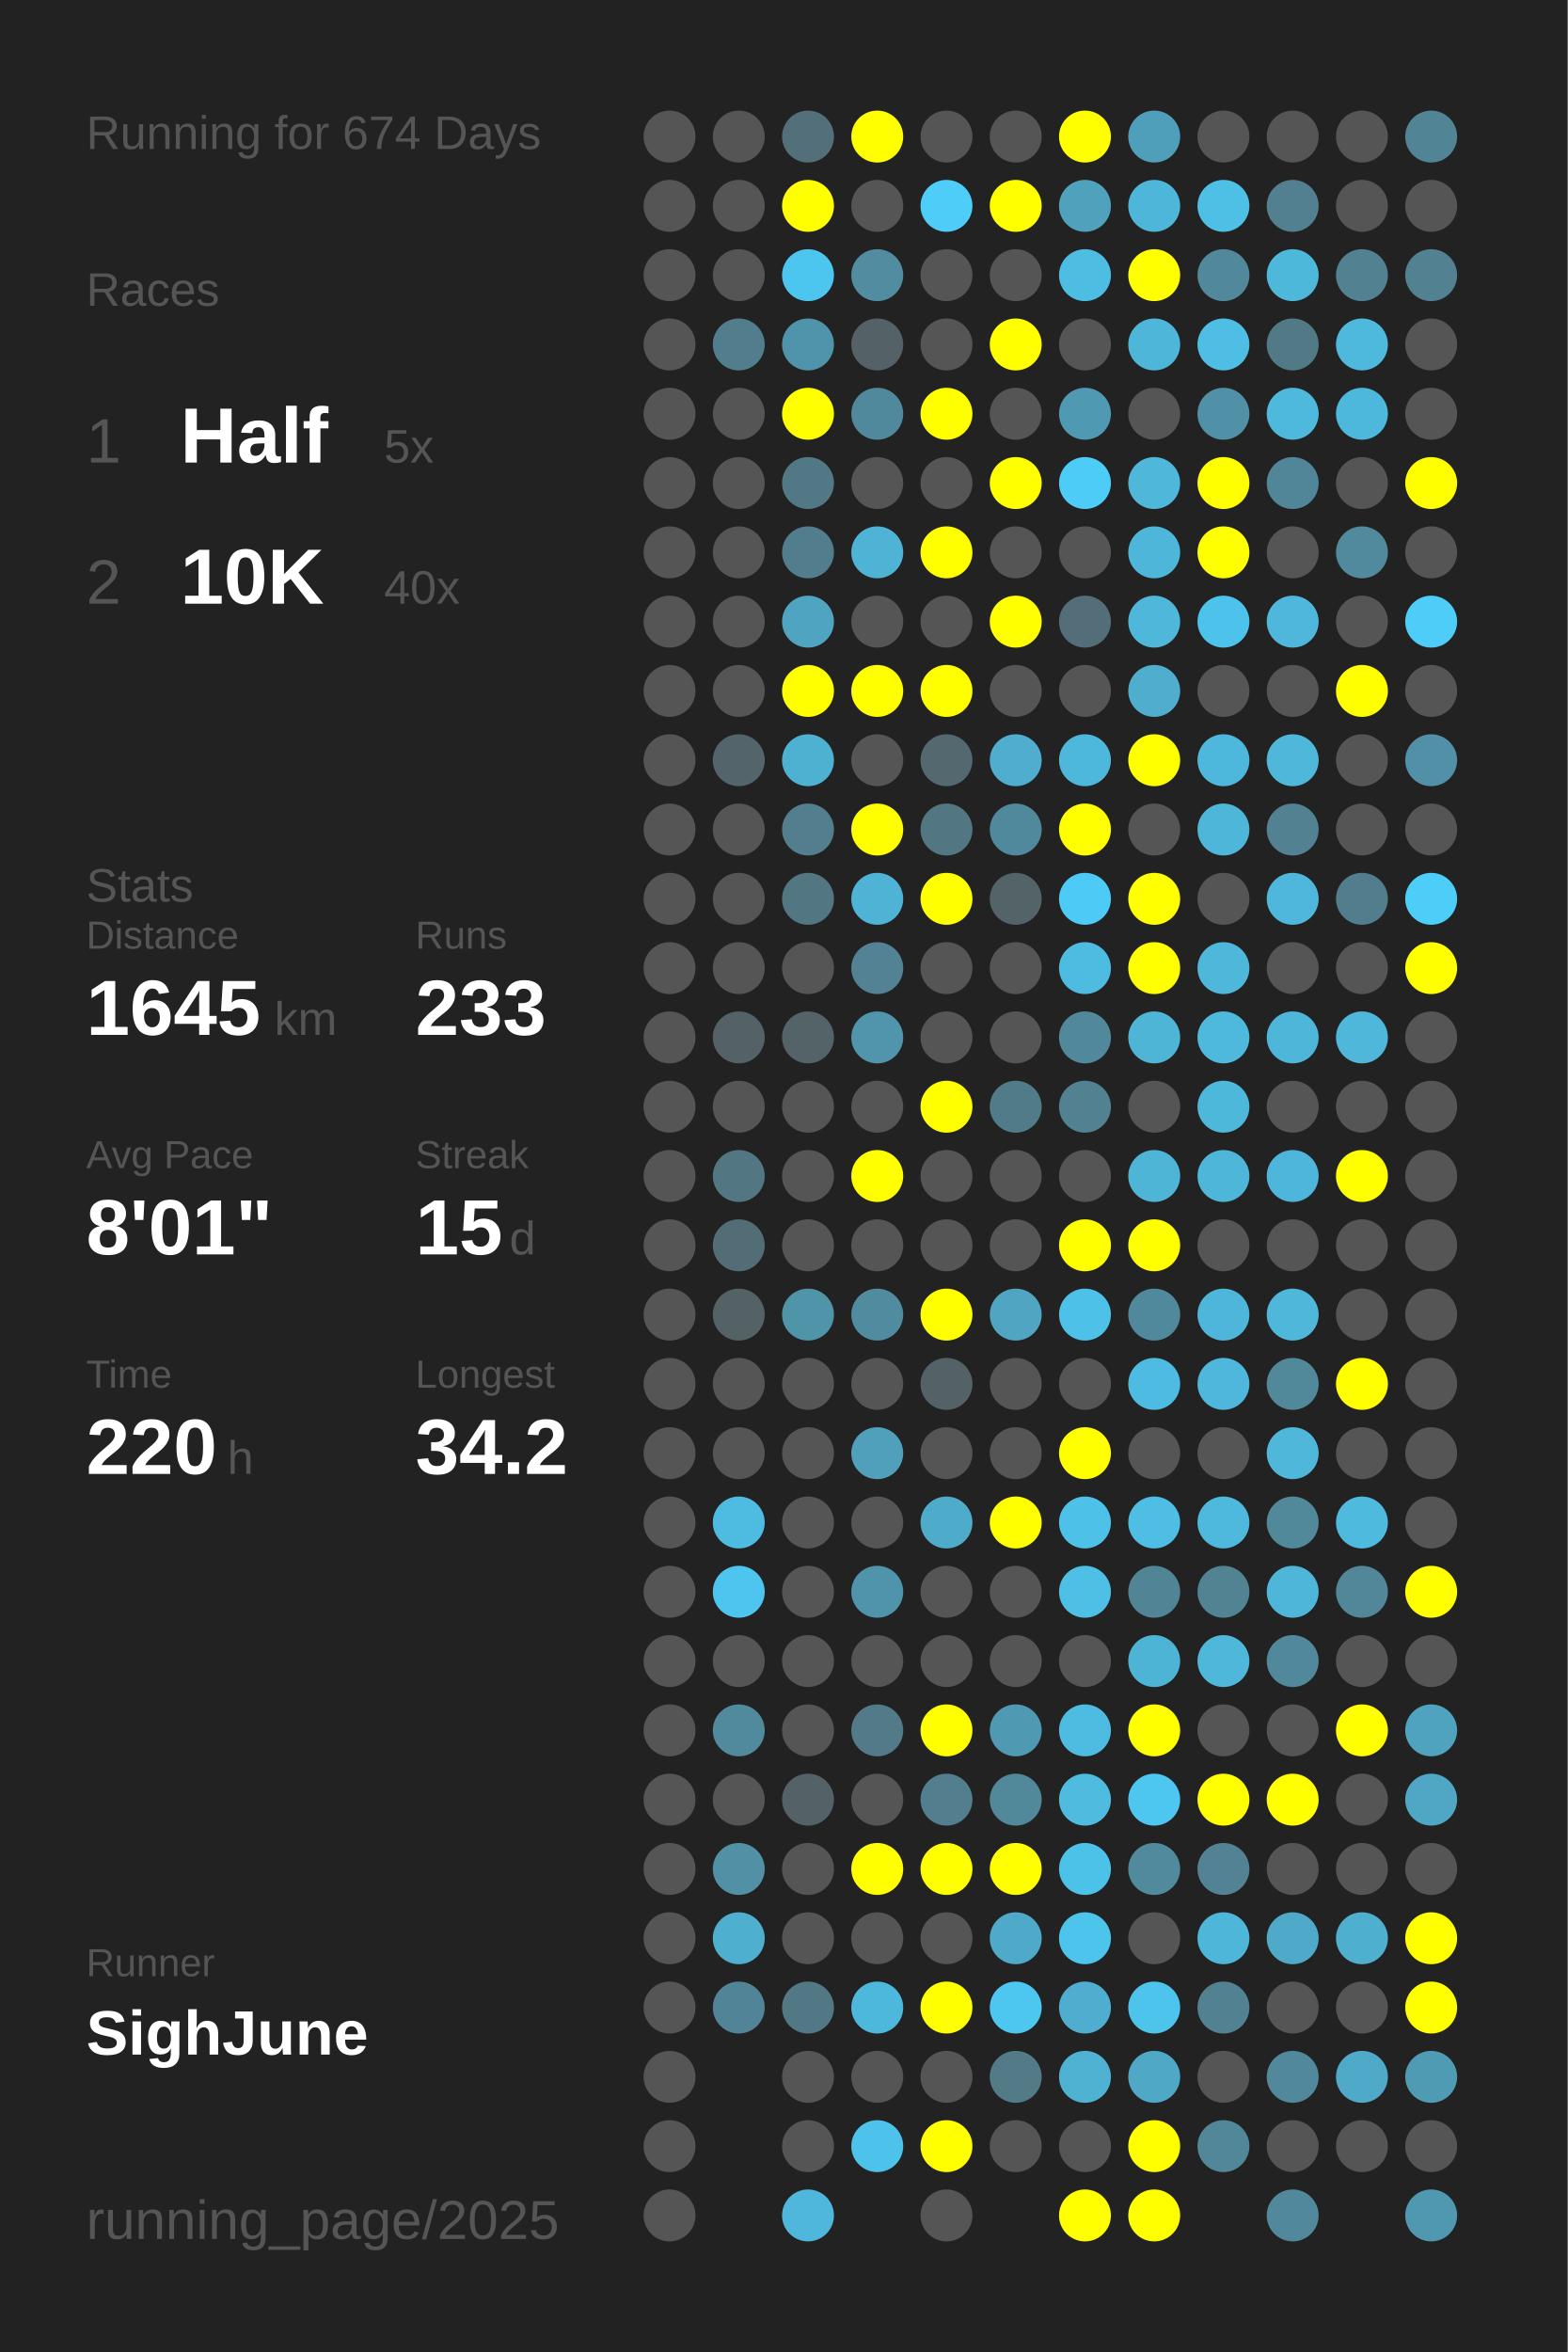
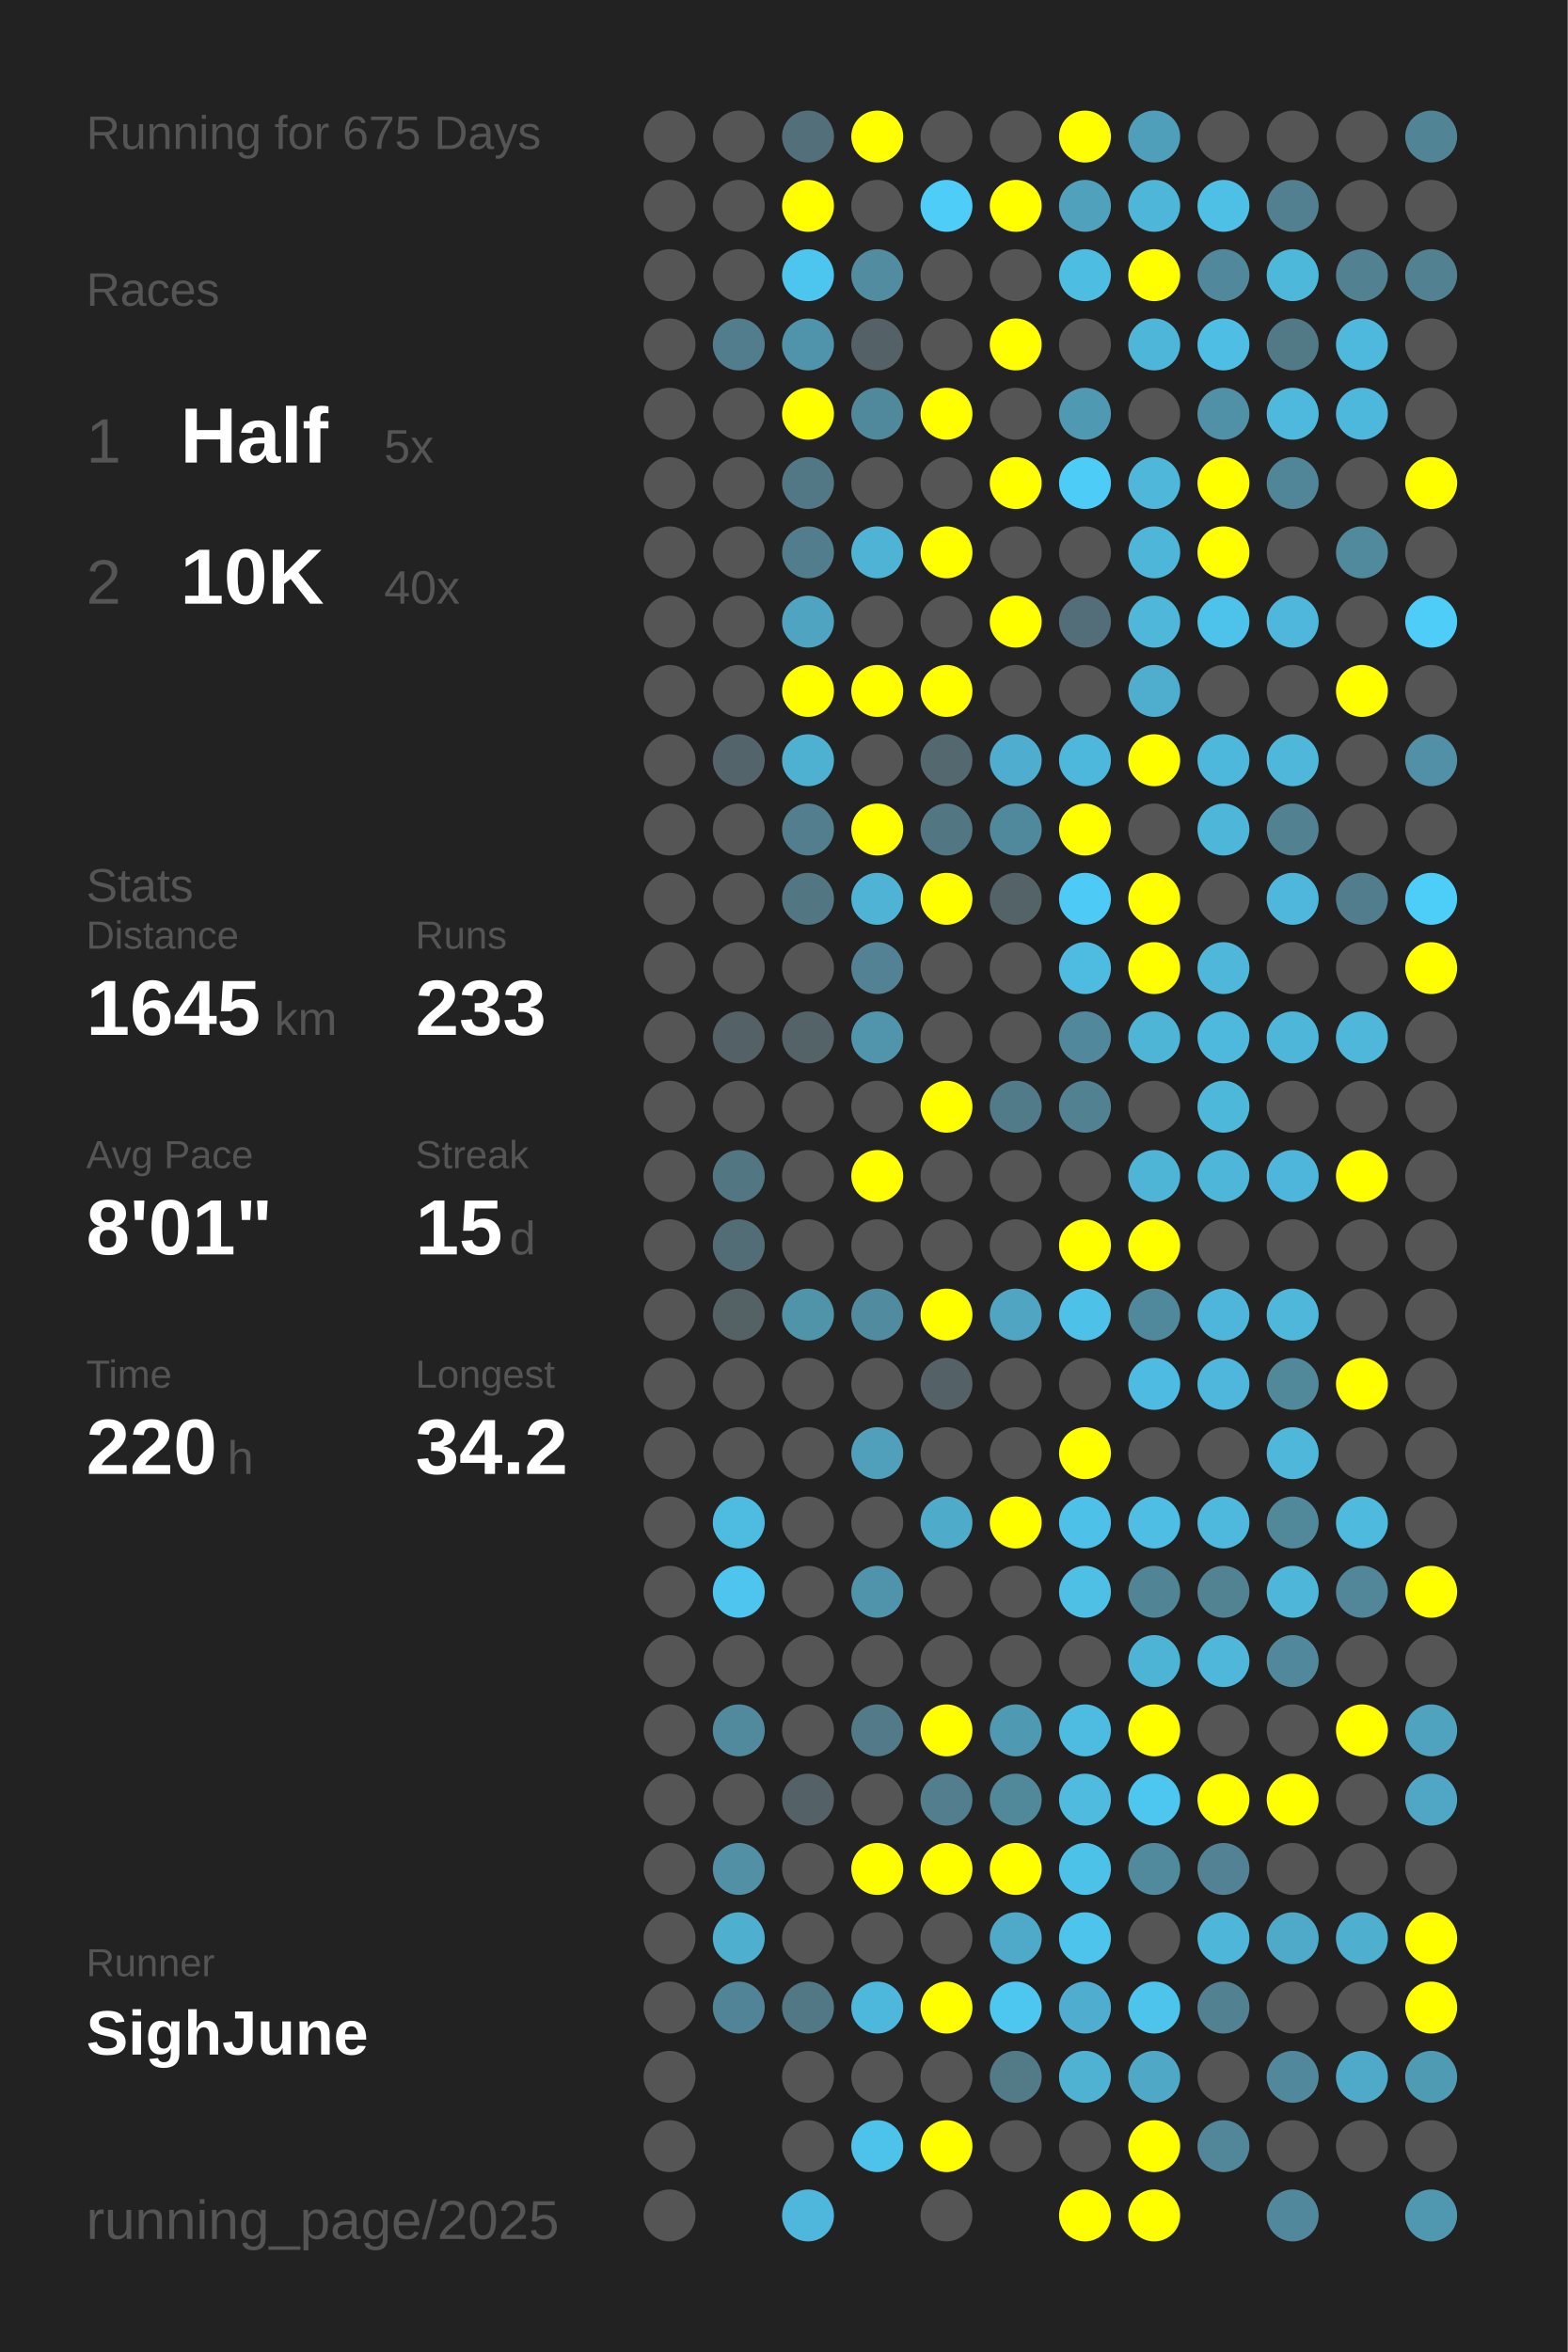
<svg xmlns="http://www.w3.org/2000/svg" baseProfile="full" height="300mm" version="1.1" viewBox="0,0,200,300" width="200mm">
  <defs />
  <rect fill="#222222" height="300" width="200" x="0" y="0" />
-   <text fill="#555555" style="font-size:6px; font-family:Arial;" x="11" y="19">Running for 674 Days</text>
+   <text fill="#555555" style="font-size:6px; font-family:Arial;" x="11" y="19">Running for 675 Days</text>
  <text fill="#555555" style="font-size:6px; font-family:Arial;" x="11" y="39">Races</text>
  <text fill="#555555" style="font-size:8px; font-family:Arial;" x="11" y="59">1</text>
  <text fill="#FFFFFF" style="font-size:10px; font-family:Arial; font-weight:bold;" x="23" y="59">Half</text>
  <text fill="#555555" style="font-size:6px; font-family:Arial;" x="49" y="59">5x</text>
  <text fill="#555555" style="font-size:8px; font-family:Arial;" x="11" y="77">2</text>
  <text fill="#FFFFFF" style="font-size:10px; font-family:Arial; font-weight:bold;" x="23" y="77">10K</text>
  <text fill="#555555" style="font-size:6px; font-family:Arial;" x="49" y="77">40x</text>
  <text fill="#555555" style="font-size:6px; font-family:Arial;" x="11" y="115">Stats</text>
  <text fill="#555555" style="font-size:5px; font-family:Arial;" x="11" y="121">Distance</text>
  <text fill="#FFFFFF" style="font-size:10px; font-family:Arial; font-weight:bold;" x="11" y="132">1645</text>
  <text fill="#555555" style="font-size:6px; font-family:Arial;" x="35" y="132">km</text>
  <text fill="#555555" style="font-size:5px; font-family:Arial;" x="53" y="121">Runs</text>
  <text fill="#FFFFFF" style="font-size:10px; font-family:Arial; font-weight:bold;" x="53" y="132">233</text>
  <text fill="#555555" style="font-size:5px; font-family:Arial;" x="11" y="149">Avg Pace</text>
  <text fill="#FFFFFF" style="font-size:10px; font-family:Arial; font-weight:bold;" x="11" y="160">8'01"</text>
  <text fill="#555555" style="font-size:5px; font-family:Arial;" x="53" y="149">Streak</text>
  <text fill="#FFFFFF" style="font-size:10px; font-family:Arial; font-weight:bold;" x="53" y="160">15</text>
  <text fill="#555555" style="font-size:6px; font-family:Arial;" x="65" y="160">d</text>
  <text fill="#555555" style="font-size:5px; font-family:Arial;" x="11" y="177">Time</text>
  <text fill="#FFFFFF" style="font-size:10px; font-family:Arial; font-weight:bold;" x="11" y="188">220</text>
  <text fill="#555555" style="font-size:6px; font-family:Arial;" x="29" y="188">h</text>
  <text fill="#555555" style="font-size:5px; font-family:Arial;" x="53" y="177">Longest</text>
  <text fill="#FFFFFF" style="font-size:10px; font-family:Arial; font-weight:bold;" x="53" y="188">34.2</text>
  <text fill="#555555" style="font-size:5px; font-family:Arial;" x="11" y="252.065">Runner</text>
  <text fill="#FFFFFF" style="font-size:8px; font-family:Arial; font-weight:bold;" x="11" y="262.065">SighJune</text>
  <text fill="#555555" style="font-size:7px; font-family:Arial;" x="11" y="285.581">running_page/2025</text>
  <circle cx="85.417" cy="17.419" fill="#555555" r="3.312" />
  <circle cx="85.417" cy="26.258" fill="#555555" r="3.312" />
  <circle cx="85.417" cy="35.097" fill="#555555" r="3.312" />
  <circle cx="85.417" cy="43.935" fill="#555555" r="3.312" />
  <circle cx="85.417" cy="52.774" fill="#555555" r="3.312" />
  <circle cx="85.417" cy="61.613" fill="#555555" r="3.312" />
  <circle cx="85.417" cy="70.452" fill="#555555" r="3.312" />
  <circle cx="85.417" cy="79.29" fill="#555555" r="3.312" />
  <circle cx="85.417" cy="88.129" fill="#555555" r="3.312" />
  <circle cx="85.417" cy="96.968" fill="#555555" r="3.312" />
  <circle cx="85.417" cy="105.806" fill="#555555" r="3.312" />
  <circle cx="85.417" cy="114.645" fill="#555555" r="3.312" />
  <circle cx="85.417" cy="123.484" fill="#555555" r="3.312" />
  <circle cx="85.417" cy="132.323" fill="#555555" r="3.312" />
  <circle cx="85.417" cy="141.161" fill="#555555" r="3.312" />
  <circle cx="85.417" cy="150" fill="#555555" r="3.312" />
  <circle cx="85.417" cy="158.839" fill="#555555" r="3.312" />
  <circle cx="85.417" cy="167.677" fill="#555555" r="3.312" />
  <circle cx="85.417" cy="176.516" fill="#555555" r="3.312" />
  <circle cx="85.417" cy="185.355" fill="#555555" r="3.312" />
  <circle cx="85.417" cy="194.194" fill="#555555" r="3.312" />
  <circle cx="85.417" cy="203.032" fill="#555555" r="3.312" />
  <circle cx="85.417" cy="211.871" fill="#555555" r="3.312" />
  <circle cx="85.417" cy="220.71" fill="#555555" r="3.312" />
  <circle cx="85.417" cy="229.548" fill="#555555" r="3.312" />
  <circle cx="85.417" cy="238.387" fill="#555555" r="3.312" />
  <circle cx="85.417" cy="247.226" fill="#555555" r="3.312" />
  <circle cx="85.417" cy="256.065" fill="#555555" r="3.312" />
  <circle cx="85.417" cy="264.903" fill="#555555" r="3.312" />
  <circle cx="85.417" cy="273.742" fill="#555555" r="3.312" />
  <circle cx="85.417" cy="282.581" fill="#555555" r="3.312" />
  <circle cx="94.25" cy="17.419" fill="#555555" r="3.312" />
  <circle cx="94.25" cy="26.258" fill="#555555" r="3.312" />
  <circle cx="94.25" cy="35.097" fill="#555555" r="3.312" />
  <circle cx="94.25" cy="43.935" fill="#527d8c" r="3.312" />
  <circle cx="94.25" cy="52.774" fill="#555555" r="3.312" />
  <circle cx="94.25" cy="61.613" fill="#555555" r="3.312" />
  <circle cx="94.25" cy="70.452" fill="#555555" r="3.312" />
  <circle cx="94.25" cy="79.29" fill="#555555" r="3.312" />
  <circle cx="94.25" cy="88.129" fill="#555555" r="3.312" />
  <circle cx="94.25" cy="96.968" fill="#53656b" r="3.312" />
  <circle cx="94.25" cy="105.806" fill="#555555" r="3.312" />
  <circle cx="94.25" cy="114.645" fill="#555555" r="3.312" />
  <circle cx="94.25" cy="123.484" fill="#555555" r="3.312" />
  <circle cx="94.25" cy="132.323" fill="#546166" r="3.312" />
  <circle cx="94.25" cy="141.161" fill="#555555" r="3.312" />
  <circle cx="94.25" cy="150" fill="#527783" r="3.312" />
  <circle cx="94.25" cy="158.839" fill="#536d76" r="3.312" />
  <circle cx="94.25" cy="167.677" fill="#546266" r="3.312" />
  <circle cx="94.25" cy="176.516" fill="#555555" r="3.312" />
  <circle cx="94.25" cy="185.355" fill="#555555" r="3.312" />
  <circle cx="94.25" cy="194.194" fill="#4ebbe0" r="3.312" />
  <circle cx="94.25" cy="203.032" fill="#4dc5ee" r="3.312" />
  <circle cx="94.25" cy="211.871" fill="#555555" r="3.312" />
  <circle cx="94.25" cy="220.71" fill="#518a9d" r="3.312" />
  <circle cx="94.25" cy="229.548" fill="#555555" r="3.312" />
  <circle cx="94.25" cy="238.387" fill="#5190a5" r="3.312" />
  <circle cx="94.25" cy="247.226" fill="#4fafcf" r="3.312" />
  <circle cx="94.25" cy="256.065" fill="#518496" r="3.312" />
  <circle cx="103.083" cy="17.419" fill="#53707a" r="3.312" />
  <circle cx="103.083" cy="26.258" fill="#FFFF00" r="3.312" />
  <circle cx="103.083" cy="35.097" fill="#4dc6ef" r="3.312" />
  <circle cx="103.083" cy="43.935" fill="#5094ab" r="3.312" />
  <circle cx="103.083" cy="52.774" fill="#FFFF00" r="3.312" />
  <circle cx="103.083" cy="61.613" fill="#527885" r="3.312" />
  <circle cx="103.083" cy="70.452" fill="#527d8c" r="3.312" />
  <circle cx="103.083" cy="79.29" fill="#4fa4c1" r="3.312" />
  <circle cx="103.083" cy="88.129" fill="#FFFF00" r="3.312" />
  <circle cx="103.083" cy="96.968" fill="#4fb1d2" r="3.312" />
  <circle cx="103.083" cy="105.806" fill="#527e8d" r="3.312" />
  <circle cx="103.083" cy="114.645" fill="#527783" r="3.312" />
  <circle cx="103.083" cy="123.484" fill="#555555" r="3.312" />
  <circle cx="103.083" cy="132.323" fill="#546368" r="3.312" />
  <circle cx="103.083" cy="141.161" fill="#555555" r="3.312" />
  <circle cx="103.083" cy="150" fill="#555555" r="3.312" />
  <circle cx="103.083" cy="158.839" fill="#555555" r="3.312" />
  <circle cx="103.083" cy="167.677" fill="#5094aa" r="3.312" />
  <circle cx="103.083" cy="176.516" fill="#555555" r="3.312" />
  <circle cx="103.083" cy="185.355" fill="#555555" r="3.312" />
  <circle cx="103.083" cy="194.194" fill="#555555" r="3.312" />
  <circle cx="103.083" cy="203.032" fill="#555555" r="3.312" />
  <circle cx="103.083" cy="211.871" fill="#555555" r="3.312" />
  <circle cx="103.083" cy="220.71" fill="#555555" r="3.312" />
  <circle cx="103.083" cy="229.548" fill="#546166" r="3.312" />
  <circle cx="103.083" cy="238.387" fill="#555555" r="3.312" />
  <circle cx="103.083" cy="247.226" fill="#555555" r="3.312" />
  <circle cx="103.083" cy="256.065" fill="#527885" r="3.312" />
  <circle cx="103.083" cy="264.903" fill="#555555" r="3.312" />
  <circle cx="103.083" cy="273.742" fill="#555555" r="3.312" />
  <circle cx="103.083" cy="282.581" fill="#4eb7db" r="3.312" />
  <circle cx="111.917" cy="17.419" fill="#FFFF00" r="3.312" />
  <circle cx="111.917" cy="26.258" fill="#555555" r="3.312" />
  <circle cx="111.917" cy="35.097" fill="#518ca0" r="3.312" />
  <circle cx="111.917" cy="43.935" fill="#546166" r="3.312" />
  <circle cx="111.917" cy="52.774" fill="#51899c" r="3.312" />
  <circle cx="111.917" cy="61.613" fill="#555555" r="3.312" />
  <circle cx="111.917" cy="70.452" fill="#4eb3d5" r="3.312" />
  <circle cx="111.917" cy="79.29" fill="#555555" r="3.312" />
  <circle cx="111.917" cy="88.129" fill="#FFFF00" r="3.312" />
  <circle cx="111.917" cy="96.968" fill="#555555" r="3.312" />
  <circle cx="111.917" cy="105.806" fill="#FFFF00" r="3.312" />
  <circle cx="111.917" cy="114.645" fill="#4eb3d5" r="3.312" />
  <circle cx="111.917" cy="123.484" fill="#528293" r="3.312" />
  <circle cx="111.917" cy="132.323" fill="#5095ac" r="3.312" />
  <circle cx="111.917" cy="141.161" fill="#555555" r="3.312" />
  <circle cx="111.917" cy="150" fill="#FFFF00" r="3.312" />
  <circle cx="111.917" cy="158.839" fill="#555555" r="3.312" />
  <circle cx="111.917" cy="167.677" fill="#518b9f" r="3.312" />
  <circle cx="111.917" cy="176.516" fill="#555555" r="3.312" />
  <circle cx="111.917" cy="185.355" fill="#50a0bb" r="3.312" />
  <circle cx="111.917" cy="194.194" fill="#555555" r="3.312" />
  <circle cx="111.917" cy="203.032" fill="#5094ac" r="3.312" />
  <circle cx="111.917" cy="211.871" fill="#555555" r="3.312" />
  <circle cx="111.917" cy="220.71" fill="#527a88" r="3.312" />
  <circle cx="111.917" cy="229.548" fill="#555555" r="3.312" />
  <circle cx="111.917" cy="238.387" fill="#FFFF00" r="3.312" />
  <circle cx="111.917" cy="247.226" fill="#555555" r="3.312" />
  <circle cx="111.917" cy="256.065" fill="#4eb8dc" r="3.312" />
  <circle cx="111.917" cy="264.903" fill="#555555" r="3.312" />
  <circle cx="111.917" cy="273.742" fill="#4dc2ea" r="3.312" />
  <circle cx="120.75" cy="17.419" fill="#555555" r="3.312" />
  <circle cx="120.75" cy="26.258" fill="#4dcdf8" r="3.312" />
  <circle cx="120.75" cy="35.097" fill="#555555" r="3.312" />
  <circle cx="120.75" cy="43.935" fill="#555555" r="3.312" />
  <circle cx="120.75" cy="52.774" fill="#FFFF00" r="3.312" />
  <circle cx="120.75" cy="61.613" fill="#555555" r="3.312" />
  <circle cx="120.75" cy="70.452" fill="#FFFF00" r="3.312" />
  <circle cx="120.75" cy="79.29" fill="#555555" r="3.312" />
  <circle cx="120.75" cy="88.129" fill="#FFFF00" r="3.312" />
  <circle cx="120.75" cy="96.968" fill="#53686f" r="3.312" />
  <circle cx="120.75" cy="105.806" fill="#527682" r="3.312" />
  <circle cx="120.75" cy="114.645" fill="#FFFF00" r="3.312" />
  <circle cx="120.75" cy="123.484" fill="#555555" r="3.312" />
  <circle cx="120.75" cy="132.323" fill="#555555" r="3.312" />
  <circle cx="120.75" cy="141.161" fill="#FFFF00" r="3.312" />
  <circle cx="120.75" cy="150" fill="#555555" r="3.312" />
  <circle cx="120.75" cy="158.839" fill="#555555" r="3.312" />
  <circle cx="120.75" cy="167.677" fill="#FFFF00" r="3.312" />
  <circle cx="120.75" cy="176.516" fill="#546267" r="3.312" />
  <circle cx="120.75" cy="185.355" fill="#555555" r="3.312" />
  <circle cx="120.75" cy="194.194" fill="#4fabca" r="3.312" />
  <circle cx="120.75" cy="203.032" fill="#555555" r="3.312" />
  <circle cx="120.75" cy="211.871" fill="#555555" r="3.312" />
  <circle cx="120.75" cy="220.71" fill="#FFFF00" r="3.312" />
  <circle cx="120.75" cy="229.548" fill="#527e8d" r="3.312" />
  <circle cx="120.75" cy="238.387" fill="#FFFF00" r="3.312" />
  <circle cx="120.75" cy="247.226" fill="#555555" r="3.312" />
  <circle cx="120.75" cy="256.065" fill="#FFFF00" r="3.312" />
  <circle cx="120.75" cy="264.903" fill="#555555" r="3.312" />
  <circle cx="120.75" cy="273.742" fill="#FFFF00" r="3.312" />
  <circle cx="120.75" cy="282.581" fill="#555555" r="3.312" />
  <circle cx="129.583" cy="17.419" fill="#555555" r="3.312" />
  <circle cx="129.583" cy="26.258" fill="#FFFF00" r="3.312" />
  <circle cx="129.583" cy="35.097" fill="#555555" r="3.312" />
  <circle cx="129.583" cy="43.935" fill="#FFFF00" r="3.312" />
  <circle cx="129.583" cy="52.774" fill="#555555" r="3.312" />
  <circle cx="129.583" cy="61.613" fill="#FFFF00" r="3.312" />
  <circle cx="129.583" cy="70.452" fill="#555555" r="3.312" />
  <circle cx="129.583" cy="79.29" fill="#FFFF00" r="3.312" />
  <circle cx="129.583" cy="88.129" fill="#555555" r="3.312" />
  <circle cx="129.583" cy="96.968" fill="#4faecf" r="3.312" />
  <circle cx="129.583" cy="105.806" fill="#51899c" r="3.312" />
  <circle cx="129.583" cy="114.645" fill="#546368" r="3.312" />
  <circle cx="129.583" cy="123.484" fill="#555555" r="3.312" />
  <circle cx="129.583" cy="132.323" fill="#555555" r="3.312" />
  <circle cx="129.583" cy="141.161" fill="#527b89" r="3.312" />
  <circle cx="129.583" cy="150" fill="#555555" r="3.312" />
  <circle cx="129.583" cy="158.839" fill="#555555" r="3.312" />
  <circle cx="129.583" cy="167.677" fill="#4fa5c2" r="3.312" />
  <circle cx="129.583" cy="176.516" fill="#555555" r="3.312" />
  <circle cx="129.583" cy="185.355" fill="#555555" r="3.312" />
  <circle cx="129.583" cy="194.194" fill="#FFFF00" r="3.312" />
  <circle cx="129.583" cy="203.032" fill="#555555" r="3.312" />
  <circle cx="129.583" cy="211.871" fill="#555555" r="3.312" />
  <circle cx="129.583" cy="220.71" fill="#5099b2" r="3.312" />
  <circle cx="129.583" cy="229.548" fill="#51889a" r="3.312" />
  <circle cx="129.583" cy="238.387" fill="#FFFF00" r="3.312" />
  <circle cx="129.583" cy="247.226" fill="#4faac9" r="3.312" />
  <circle cx="129.583" cy="256.065" fill="#4dc7f0" r="3.312" />
  <circle cx="129.583" cy="264.903" fill="#527a87" r="3.312" />
  <circle cx="129.583" cy="273.742" fill="#555555" r="3.312" />
  <circle cx="138.417" cy="17.419" fill="#FFFF00" r="3.312" />
  <circle cx="138.417" cy="26.258" fill="#50a1bc" r="3.312" />
  <circle cx="138.417" cy="35.097" fill="#4ebde2" r="3.312" />
  <circle cx="138.417" cy="43.935" fill="#555555" r="3.312" />
  <circle cx="138.417" cy="52.774" fill="#5099b2" r="3.312" />
  <circle cx="138.417" cy="61.613" fill="#4dccf8" r="3.312" />
  <circle cx="138.417" cy="70.452" fill="#555555" r="3.312" />
  <circle cx="138.417" cy="79.29" fill="#536e78" r="3.312" />
  <circle cx="138.417" cy="88.129" fill="#555555" r="3.312" />
  <circle cx="138.417" cy="96.968" fill="#4eb8dc" r="3.312" />
  <circle cx="138.417" cy="105.806" fill="#FFFF00" r="3.312" />
  <circle cx="138.417" cy="114.645" fill="#4dcbf6" r="3.312" />
  <circle cx="138.417" cy="123.484" fill="#4ebbe0" r="3.312" />
  <circle cx="138.417" cy="132.323" fill="#51889b" r="3.312" />
  <circle cx="138.417" cy="141.161" fill="#528191" r="3.312" />
  <circle cx="138.417" cy="150" fill="#555555" r="3.312" />
  <circle cx="138.417" cy="158.839" fill="#FFFF00" r="3.312" />
  <circle cx="138.417" cy="167.677" fill="#4ec1e9" r="3.312" />
  <circle cx="138.417" cy="176.516" fill="#555555" r="3.312" />
  <circle cx="138.417" cy="185.355" fill="#FFFF00" r="3.312" />
  <circle cx="138.417" cy="194.194" fill="#4ec1e9" r="3.312" />
  <circle cx="138.417" cy="203.032" fill="#4ebfe5" r="3.312" />
  <circle cx="138.417" cy="211.871" fill="#555555" r="3.312" />
  <circle cx="138.417" cy="220.71" fill="#4ebbe0" r="3.312" />
  <circle cx="138.417" cy="229.548" fill="#4ebbdf" r="3.312" />
  <circle cx="138.417" cy="238.387" fill="#4dc2e9" r="3.312" />
  <circle cx="138.417" cy="247.226" fill="#4dc4ec" r="3.312" />
  <circle cx="138.417" cy="256.065" fill="#4faecf" r="3.312" />
  <circle cx="138.417" cy="264.903" fill="#4fb2d3" r="3.312" />
  <circle cx="138.417" cy="273.742" fill="#555555" r="3.312" />
  <circle cx="138.417" cy="282.581" fill="#FFFF00" r="3.312" />
  <circle cx="147.25" cy="17.419" fill="#509fba" r="3.312" />
  <circle cx="147.25" cy="26.258" fill="#4eb6d9" r="3.312" />
  <circle cx="147.25" cy="35.097" fill="#FFFF00" r="3.312" />
  <circle cx="147.25" cy="43.935" fill="#4eb6d9" r="3.312" />
  <circle cx="147.25" cy="52.774" fill="#555555" r="3.312" />
  <circle cx="147.25" cy="61.613" fill="#4eb7da" r="3.312" />
  <circle cx="147.25" cy="70.452" fill="#4eb6d9" r="3.312" />
  <circle cx="147.25" cy="79.29" fill="#4eb7da" r="3.312" />
  <circle cx="147.25" cy="88.129" fill="#4fadcd" r="3.312" />
  <circle cx="147.25" cy="96.968" fill="#FFFF00" r="3.312" />
  <circle cx="147.25" cy="105.806" fill="#555555" r="3.312" />
  <circle cx="147.25" cy="114.645" fill="#FFFF00" r="3.312" />
  <circle cx="147.25" cy="123.484" fill="#FFFF00" r="3.312" />
  <circle cx="147.25" cy="132.323" fill="#4eb5d7" r="3.312" />
  <circle cx="147.25" cy="141.161" fill="#555555" r="3.312" />
  <circle cx="147.25" cy="150" fill="#4eb5d7" r="3.312" />
  <circle cx="147.25" cy="158.839" fill="#FFFF00" r="3.312" />
  <circle cx="147.25" cy="167.677" fill="#51899c" r="3.312" />
  <circle cx="147.25" cy="176.516" fill="#4ebce2" r="3.312" />
  <circle cx="147.25" cy="185.355" fill="#555555" r="3.312" />
  <circle cx="147.25" cy="194.194" fill="#4ebee4" r="3.312" />
  <circle cx="147.25" cy="203.032" fill="#518494" r="3.312" />
  <circle cx="147.25" cy="211.871" fill="#4eb4d6" r="3.312" />
  <circle cx="147.25" cy="220.71" fill="#FFFF00" r="3.312" />
  <circle cx="147.25" cy="229.548" fill="#4dc7f0" r="3.312" />
  <circle cx="147.25" cy="238.387" fill="#518a9d" r="3.312" />
  <circle cx="147.25" cy="247.226" fill="#555555" r="3.312" />
  <circle cx="147.25" cy="256.065" fill="#4dc4ec" r="3.312" />
  <circle cx="147.25" cy="264.903" fill="#4fa8c6" r="3.312" />
  <circle cx="147.25" cy="273.742" fill="#FFFF00" r="3.312" />
  <circle cx="147.25" cy="282.581" fill="#FFFF00" r="3.312" />
  <circle cx="156.083" cy="17.419" fill="#555555" r="3.312" />
  <circle cx="156.083" cy="26.258" fill="#4ebfe5" r="3.312" />
  <circle cx="156.083" cy="35.097" fill="#51889b" r="3.312" />
  <circle cx="156.083" cy="43.935" fill="#4ebee5" r="3.312" />
  <circle cx="156.083" cy="52.774" fill="#5191a7" r="3.312" />
  <circle cx="156.083" cy="61.613" fill="#FFFF00" r="3.312" />
  <circle cx="156.083" cy="70.452" fill="#FFFF00" r="3.312" />
  <circle cx="156.083" cy="79.29" fill="#4dc3eb" r="3.312" />
  <circle cx="156.083" cy="88.129" fill="#555555" r="3.312" />
  <circle cx="156.083" cy="96.968" fill="#4eb8dc" r="3.312" />
  <circle cx="156.083" cy="105.806" fill="#4eb6d9" r="3.312" />
  <circle cx="156.083" cy="114.645" fill="#555555" r="3.312" />
  <circle cx="156.083" cy="123.484" fill="#4eb7da" r="3.312" />
  <circle cx="156.083" cy="132.323" fill="#4eb9dd" r="3.312" />
  <circle cx="156.083" cy="141.161" fill="#4eb8db" r="3.312" />
  <circle cx="156.083" cy="150" fill="#4eb6d9" r="3.312" />
  <circle cx="156.083" cy="158.839" fill="#555555" r="3.312" />
  <circle cx="156.083" cy="167.677" fill="#4eb6da" r="3.312" />
  <circle cx="156.083" cy="176.516" fill="#4eb7db" r="3.312" />
  <circle cx="156.083" cy="185.355" fill="#555555" r="3.312" />
  <circle cx="156.083" cy="194.194" fill="#4eb9dd" r="3.312" />
  <circle cx="156.083" cy="203.032" fill="#528393" r="3.312" />
  <circle cx="156.083" cy="211.871" fill="#4eb7da" r="3.312" />
  <circle cx="156.083" cy="220.71" fill="#555555" r="3.312" />
  <circle cx="156.083" cy="229.548" fill="#FFFF00" r="3.312" />
  <circle cx="156.083" cy="238.387" fill="#528293" r="3.312" />
  <circle cx="156.083" cy="247.226" fill="#4eb6d9" r="3.312" />
  <circle cx="156.083" cy="256.065" fill="#528292" r="3.312" />
  <circle cx="156.083" cy="264.903" fill="#555555" r="3.312" />
  <circle cx="156.083" cy="273.742" fill="#518799" r="3.312" />
  <circle cx="164.917" cy="17.419" fill="#555555" r="3.312" />
  <circle cx="164.917" cy="26.258" fill="#528090" r="3.312" />
  <circle cx="164.917" cy="35.097" fill="#4eb8db" r="3.312" />
  <circle cx="164.917" cy="43.935" fill="#527986" r="3.312" />
  <circle cx="164.917" cy="52.774" fill="#4eb9dd" r="3.312" />
  <circle cx="164.917" cy="61.613" fill="#518698" r="3.312" />
  <circle cx="164.917" cy="70.452" fill="#555555" r="3.312" />
  <circle cx="164.917" cy="79.29" fill="#4eb7db" r="3.312" />
  <circle cx="164.917" cy="88.129" fill="#555555" r="3.312" />
  <circle cx="164.917" cy="96.968" fill="#4eb7da" r="3.312" />
  <circle cx="164.917" cy="105.806" fill="#528191" r="3.312" />
  <circle cx="164.917" cy="114.645" fill="#4eb7db" r="3.312" />
  <circle cx="164.917" cy="123.484" fill="#555555" r="3.312" />
  <circle cx="164.917" cy="132.323" fill="#4eb6d9" r="3.312" />
  <circle cx="164.917" cy="141.161" fill="#555555" r="3.312" />
  <circle cx="164.917" cy="150" fill="#4eb6da" r="3.312" />
  <circle cx="164.917" cy="158.839" fill="#555555" r="3.312" />
  <circle cx="164.917" cy="167.677" fill="#4eb7da" r="3.312" />
  <circle cx="164.917" cy="176.516" fill="#51889a" r="3.312" />
  <circle cx="164.917" cy="185.355" fill="#4eb7da" r="3.312" />
  <circle cx="164.917" cy="194.194" fill="#51889a" r="3.312" />
  <circle cx="164.917" cy="203.032" fill="#4eb6d8" r="3.312" />
  <circle cx="164.917" cy="211.871" fill="#51889b" r="3.312" />
  <circle cx="164.917" cy="220.71" fill="#555555" r="3.312" />
  <circle cx="164.917" cy="229.548" fill="#FFFF00" r="3.312" />
  <circle cx="164.917" cy="238.387" fill="#555555" r="3.312" />
  <circle cx="164.917" cy="247.226" fill="#4faac9" r="3.312" />
  <circle cx="164.917" cy="256.065" fill="#555555" r="3.312" />
  <circle cx="164.917" cy="264.903" fill="#51889b" r="3.312" />
  <circle cx="164.917" cy="273.742" fill="#555555" r="3.312" />
  <circle cx="164.917" cy="282.581" fill="#51889b" r="3.312" />
  <circle cx="173.75" cy="17.419" fill="#555555" r="3.312" />
  <circle cx="173.75" cy="26.258" fill="#555555" r="3.312" />
  <circle cx="173.75" cy="35.097" fill="#528191" r="3.312" />
  <circle cx="173.75" cy="43.935" fill="#4eb9dd" r="3.312" />
  <circle cx="173.75" cy="52.774" fill="#4eb8dc" r="3.312" />
  <circle cx="173.75" cy="61.613" fill="#555555" r="3.312" />
  <circle cx="173.75" cy="70.452" fill="#518a9d" r="3.312" />
  <circle cx="173.75" cy="79.29" fill="#555555" r="3.312" />
  <circle cx="173.75" cy="88.129" fill="#FFFF00" r="3.312" />
  <circle cx="173.75" cy="96.968" fill="#555555" r="3.312" />
  <circle cx="173.75" cy="105.806" fill="#555555" r="3.312" />
  <circle cx="173.75" cy="114.645" fill="#527d8c" r="3.312" />
  <circle cx="173.75" cy="123.484" fill="#555555" r="3.312" />
  <circle cx="173.75" cy="132.323" fill="#4eb7da" r="3.312" />
  <circle cx="173.75" cy="141.161" fill="#555555" r="3.312" />
  <circle cx="173.75" cy="150" fill="#FFFF00" r="3.312" />
  <circle cx="173.75" cy="158.839" fill="#555555" r="3.312" />
  <circle cx="173.75" cy="167.677" fill="#555555" r="3.312" />
  <circle cx="173.75" cy="176.516" fill="#FFFF00" r="3.312" />
  <circle cx="173.75" cy="185.355" fill="#555555" r="3.312" />
  <circle cx="173.75" cy="194.194" fill="#4ebade" r="3.312" />
  <circle cx="173.75" cy="203.032" fill="#518799" r="3.312" />
  <circle cx="173.75" cy="211.871" fill="#555555" r="3.312" />
  <circle cx="173.75" cy="220.71" fill="#FFFF00" r="3.312" />
  <circle cx="173.75" cy="229.548" fill="#555555" r="3.312" />
  <circle cx="173.75" cy="238.387" fill="#555555" r="3.312" />
  <circle cx="173.75" cy="247.226" fill="#4fafcf" r="3.312" />
  <circle cx="173.75" cy="256.065" fill="#555555" r="3.312" />
  <circle cx="173.75" cy="264.903" fill="#4faac9" r="3.312" />
  <circle cx="173.75" cy="273.742" fill="#555555" r="3.312" />
  <circle cx="182.583" cy="17.419" fill="#518495" r="3.312" />
  <circle cx="182.583" cy="26.258" fill="#555555" r="3.312" />
  <circle cx="182.583" cy="35.097" fill="#528292" r="3.312" />
  <circle cx="182.583" cy="43.935" fill="#555555" r="3.312" />
  <circle cx="182.583" cy="52.774" fill="#555555" r="3.312" />
  <circle cx="182.583" cy="61.613" fill="#FFFF00" r="3.312" />
  <circle cx="182.583" cy="70.452" fill="#555555" r="3.312" />
  <circle cx="182.583" cy="79.29" fill="#4dcdf8" r="3.312" />
  <circle cx="182.583" cy="88.129" fill="#555555" r="3.312" />
  <circle cx="182.583" cy="96.968" fill="#5190a6" r="3.312" />
  <circle cx="182.583" cy="105.806" fill="#555555" r="3.312" />
  <circle cx="182.583" cy="114.645" fill="#4dcef9" r="3.312" />
  <circle cx="182.583" cy="123.484" fill="#FFFF00" r="3.312" />
  <circle cx="182.583" cy="132.323" fill="#555555" r="3.312" />
  <circle cx="182.583" cy="141.161" fill="#555555" r="3.312" />
  <circle cx="182.583" cy="150" fill="#555555" r="3.312" />
  <circle cx="182.583" cy="158.839" fill="#555555" r="3.312" />
  <circle cx="182.583" cy="167.677" fill="#555555" r="3.312" />
  <circle cx="182.583" cy="176.516" fill="#555555" r="3.312" />
  <circle cx="182.583" cy="185.355" fill="#555555" r="3.312" />
  <circle cx="182.583" cy="194.194" fill="#555555" r="3.312" />
  <circle cx="182.583" cy="203.032" fill="#FFFF00" r="3.312" />
  <circle cx="182.583" cy="211.871" fill="#555555" r="3.312" />
  <circle cx="182.583" cy="220.71" fill="#4fa3bf" r="3.312" />
  <circle cx="182.583" cy="229.548" fill="#4fa7c5" r="3.312" />
  <circle cx="182.583" cy="238.387" fill="#555555" r="3.312" />
  <circle cx="182.583" cy="247.226" fill="#FFFF00" r="3.312" />
  <circle cx="182.583" cy="256.065" fill="#FFFF00" r="3.312" />
  <circle cx="182.583" cy="264.903" fill="#509bb4" r="3.312" />
  <circle cx="182.583" cy="273.742" fill="#555555" r="3.312" />
  <circle cx="182.583" cy="282.581" fill="#5098b0" r="3.312" />
</svg>
